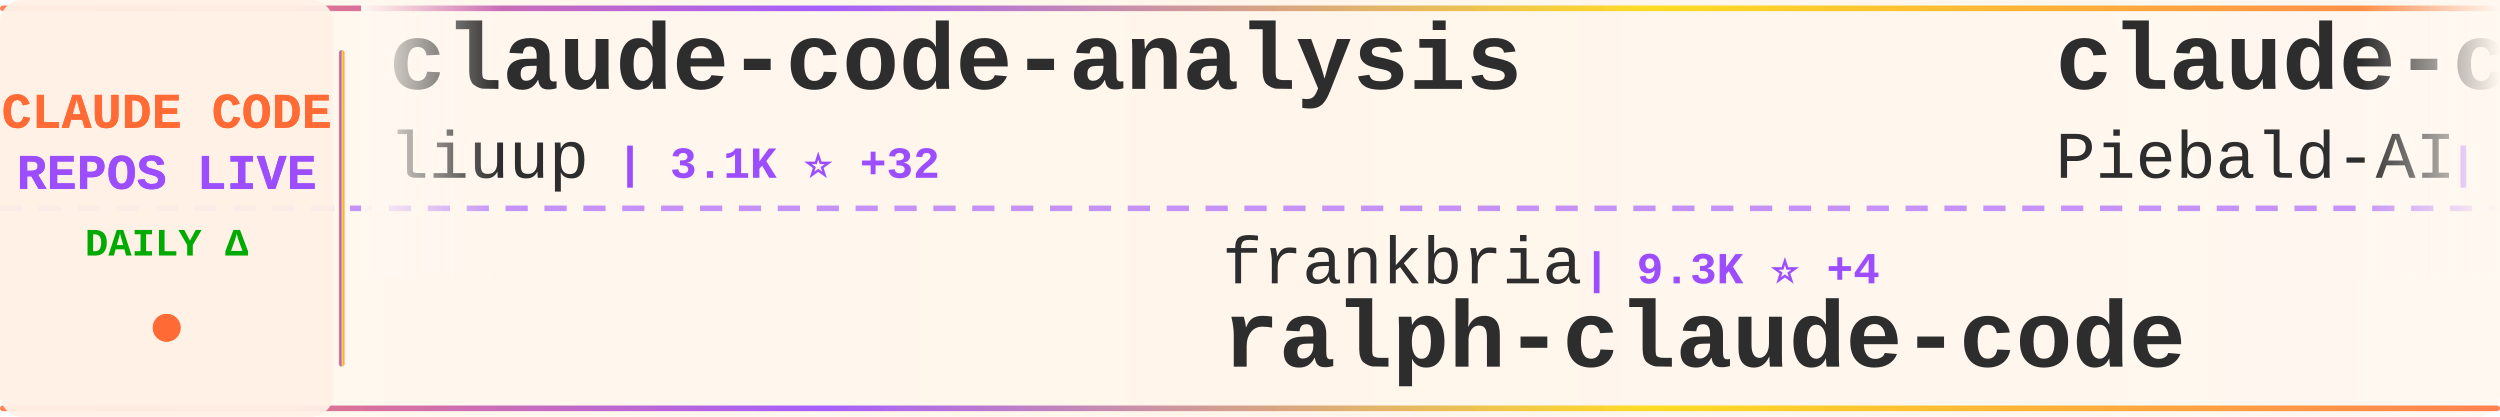
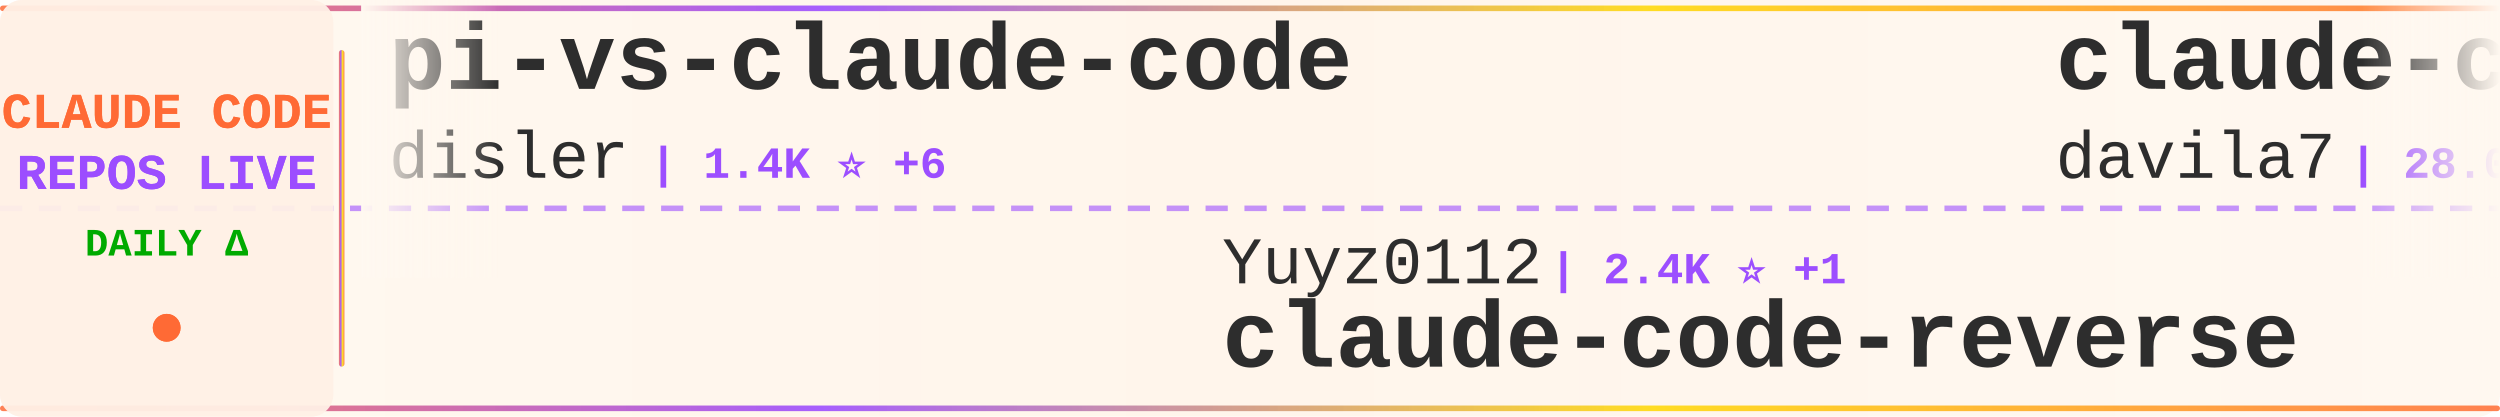
<svg xmlns="http://www.w3.org/2000/svg" width="900" height="150">
  <defs>
    <linearGradient id="tickerBg" x1="0%" y1="0%" x2="100%" y2="0%">
      <stop offset="0%" style="stop-color:#fff8f0;stop-opacity:0.98" />
      <stop offset="50%" style="stop-color:#fff5eb;stop-opacity:1" />
      <stop offset="100%" style="stop-color:#fff8f0;stop-opacity:0.98" />
    </linearGradient>
    <linearGradient id="borderGrad" x1="0%" y1="0%" x2="100%" y2="0%">
      <stop offset="0%" style="stop-color:#FF6B35;stop-opacity:0.85">
        <animate attributeName="stop-opacity" values="0.85;1;0.85" dur="2s" repeatCount="indefinite" />
      </stop>
      <stop offset="33%" style="stop-color:#9C4EFF;stop-opacity:0.9">
        <animate attributeName="stop-opacity" values="0.9;1;0.9" dur="2.2s" repeatCount="indefinite" />
      </stop>
      <stop offset="66%" style="stop-color:#FFD700;stop-opacity:0.85">
        <animate attributeName="stop-opacity" values="0.85;1;0.85" dur="1.8s" repeatCount="indefinite" />
      </stop>
      <stop offset="100%" style="stop-color:#FF6B35;stop-opacity:0.85">
        <animate attributeName="stop-opacity" values="0.85;1;0.85" dur="2s" repeatCount="indefinite" />
      </stop>
    </linearGradient>
    <filter id="textGlow">
      <feGaussianBlur stdDeviation="0.15" result="coloredBlur" />
      <feMerge>
        <feMergeNode in="coloredBlur" />
        <feMergeNode in="SourceGraphic" />
      </feMerge>
    </filter>
    <filter id="metricGlow">
      <feGaussianBlur stdDeviation="0.2" result="coloredBlur" />
      <feMerge>
        <feMergeNode in="coloredBlur" />
        <feMergeNode in="SourceGraphic" />
      </feMerge>
    </filter>
    <linearGradient id="leftFade" x1="0%" y1="0%" x2="100%" y2="0%">
      <stop offset="0%" style="stop-color:#fff8f0;stop-opacity:1" />
      <stop offset="100%" style="stop-color:#fff8f0;stop-opacity:0" />
    </linearGradient>
    <linearGradient id="rightFade" x1="0%" y1="0%" x2="100%" y2="0%">
      <stop offset="0%" style="stop-color:#fff8f0;stop-opacity:0" />
      <stop offset="100%" style="stop-color:#fff8f0;stop-opacity:1" />
    </linearGradient>
  </defs>
  <rect width="900" height="150" fill="url(#tickerBg)" rx="8" />
  <rect x="0" y="2" width="900" height="2" fill="url(#borderGrad)" rx="1" />
  <rect x="0" y="146" width="900" height="2" fill="url(#borderGrad)" rx="1" />
  <line x1="0" y1="75" x2="900" y2="75" stroke="#9C4EFF" stroke-width="2" stroke-dasharray="8 6" opacity="0.6" />
  <rect x="0" y="0" width="120" height="150" fill="#fff0e6" opacity="0.95" rx="8" />
  <text x="60" y="46" font-family="'Courier New', monospace" font-size="18" font-weight="bold" fill="#FF6B35" text-anchor="middle" filter="url(#textGlow)">
    CLAUDE CODE
  </text>
  <text x="60" y="68" font-family="'Courier New', monospace" font-size="18" font-weight="bold" fill="#9C4EFF" text-anchor="middle" filter="url(#textGlow)">
    REPOS LIVE
  </text>
  <text x="60" y="92" font-family="'Courier New', monospace" font-size="14" font-weight="bold" fill="#00aa00" text-anchor="middle">
    DAILY Δ
  </text>
  <circle cx="60" cy="118" r="5" fill="#FF6B35" filter="url(#metricGlow)">
    <animate attributeName="r" values="4;6;4" dur="1.5s" repeatCount="indefinite" />
    <animate attributeName="opacity" values="0.6;1;0.6" dur="1.5s" repeatCount="indefinite" />
  </circle>
  <rect x="122" y="18" width="2" height="114" fill="url(#borderGrad)" rx="1" />
  <clipPath id="tickerClip">
    <rect x="130" y="0" width="770" height="150" />
  </clipPath>
  <g clip-path="url(#tickerClip)">
    <g id="tickerItems">
      <animateTransform attributeName="transform" attributeType="XML" type="translate" from="0 0" to="-3000 0" dur="54s" repeatCount="indefinite" />
      <g transform="translate(0, 0)">
-         <text x="140" y="32" font-family="'Courier New', monospace" font-size="34" font-weight="bold" fill="#2d2d2d">claude-code-analysis</text>
-         <text x="140" y="64" font-family="'Courier New', monospace" font-size="24" font-weight="normal" fill="#2d2d2d" opacity="1.0">liuup</text>
-         <text x="222" y="64" font-family="'Courier New', monospace" font-size="16" font-weight="bold" fill="#9C4EFF"> | 3.1K ⭐ +32</text>
+         <text x="140" y="32" font-family="'Courier New', monospace" font-size="34" font-weight="bold" fill="#2d2d2d">pi-vs-claude-code</text>
+         <text x="140" y="64" font-family="'Courier New', monospace" font-size="24" font-weight="normal" fill="#2d2d2d" opacity="1.0">disler</text>
+         <text x="234" y="64" font-family="'Courier New', monospace" font-size="16" font-weight="bold" fill="#9C4EFF"> | 1.4K ⭐ +6</text>
      </g>
      <g transform="translate(300, 0)">
-         <text x="140" y="102" font-family="'Courier New', monospace" font-size="24" font-weight="normal" fill="#2d2d2d" opacity="1.0">frankbria</text>
-         <text x="270" y="102" font-family="'Courier New', monospace" font-size="16" font-weight="bold" fill="#9C4EFF"> | 9.3K ⭐ +4</text>
-         <text x="140" y="132" font-family="'Courier New', monospace" font-size="34" font-weight="bold" fill="#2d2d2d">ralph-claude-code</text>
+         <text x="140" y="102" font-family="'Courier New', monospace" font-size="24" font-weight="normal" fill="#2d2d2d" opacity="1.0">Yuyz0112</text>
+         <text x="258" y="102" font-family="'Courier New', monospace" font-size="16" font-weight="bold" fill="#9C4EFF"> | 2.4K ⭐ +1</text>
+         <text x="140" y="132" font-family="'Courier New', monospace" font-size="34" font-weight="bold" fill="#2d2d2d">claude-code-reverse</text>
      </g>
      <g transform="translate(600, 0)">
-         <text x="140" y="32" font-family="'Courier New', monospace" font-size="34" font-weight="bold" fill="#2d2d2d">claude-code-system-promp...</text>
-         <text x="140" y="64" font-family="'Courier New', monospace" font-size="24" font-weight="normal" fill="#2d2d2d" opacity="1.0">Piebald-AI</text>
-         <text x="282" y="64" font-family="'Courier New', monospace" font-size="16" font-weight="bold" fill="#9C4EFF"> | 11.0K ⭐ +37</text>
+         <text x="140" y="32" font-family="'Courier New', monospace" font-size="34" font-weight="bold" fill="#2d2d2d">claude-code-templates</text>
+         <text x="140" y="64" font-family="'Courier New', monospace" font-size="24" font-weight="normal" fill="#2d2d2d" opacity="1.0">davila7</text>
+         <text x="246" y="64" font-family="'Courier New', monospace" font-size="16" font-weight="bold" fill="#9C4EFF"> | 28.0K ⭐ +63</text>
      </g>
      <g transform="translate(900, 0)">
+         <text x="140" y="102" font-family="'Courier New', monospace" font-size="24" font-weight="normal" fill="#2d2d2d" opacity="1.0">pedrohcgs</text>
+         <text x="270" y="102" font-family="'Courier New', monospace" font-size="16" font-weight="bold" fill="#9C4EFF"> | 1.3K ⭐ +5</text>
+         <text x="140" y="132" font-family="'Courier New', monospace" font-size="34" font-weight="bold" fill="#2d2d2d">claude-code-my-workflow</text>
+       </g>
+       <g transform="translate(1200, 0)">
+         <text x="140" y="32" font-family="'Courier New', monospace" font-size="34" font-weight="bold" fill="#2d2d2d">claude-code-infrastructu...</text>
+         <text x="140" y="64" font-family="'Courier New', monospace" font-size="24" font-weight="normal" fill="#2d2d2d" opacity="1.0">diet103</text>
+         <text x="246" y="64" font-family="'Courier New', monospace" font-size="16" font-weight="bold" fill="#9C4EFF"> | 9.7K ⭐ +1</text>
+       </g>
+       <g transform="translate(1500, 0)">
        <text x="140" y="102" font-family="'Courier New', monospace" font-size="24" font-weight="normal" fill="#2d2d2d" opacity="1.0">Donchitos</text>
-         <text x="270" y="102" font-family="'Courier New', monospace" font-size="16" font-weight="bold" fill="#9C4EFF"> | 21.4K ⭐ +62</text>
+         <text x="270" y="102" font-family="'Courier New', monospace" font-size="16" font-weight="bold" fill="#9C4EFF"> | 21.5K ⭐ +62</text>
        <text x="140" y="132" font-family="'Courier New', monospace" font-size="34" font-weight="bold" fill="#2d2d2d">Claude-Code-Game-Studios</text>
      </g>
-       <g transform="translate(1200, 0)">
-         <text x="140" y="32" font-family="'Courier New', monospace" font-size="34" font-weight="bold" fill="#2d2d2d">claude-code-source</text>
-         <text x="140" y="64" font-family="'Courier New', monospace" font-size="24" font-weight="normal" fill="#2d2d2d" opacity="1.0">hangsman</text>
-         <text x="258" y="64" font-family="'Courier New', monospace" font-size="16" font-weight="bold" fill="#9C4EFF"> | 784 ⭐</text>
-       </g>
-       <g transform="translate(1500, 0)">
-         <text x="140" y="102" font-family="'Courier New', monospace" font-size="24" font-weight="normal" fill="#2d2d2d" opacity="1.0">feiskyer</text>
-         <text x="258" y="102" font-family="'Courier New', monospace" font-size="16" font-weight="bold" fill="#9C4EFF"> | 1.6K ⭐ +1</text>
-         <text x="140" y="132" font-family="'Courier New', monospace" font-size="34" font-weight="bold" fill="#2d2d2d">claude-code-settings</text>
-       </g>
      <g transform="translate(1800, 0)">
-         <text x="140" y="32" font-family="'Courier New', monospace" font-size="34" font-weight="bold" fill="#2d2d2d">claude-code-cli</text>
-         <text x="140" y="64" font-family="'Courier New', monospace" font-size="24" font-weight="normal" fill="#2d2d2d" opacity="1.0">huangserva</text>
-         <text x="282" y="64" font-family="'Courier New', monospace" font-size="16" font-weight="bold" fill="#9C4EFF"> | 603 ⭐ +2</text>
+         <text x="140" y="32" font-family="'Courier New', monospace" font-size="34" font-weight="bold" fill="#2d2d2d">claude-code-book</text>
+         <text x="140" y="64" font-family="'Courier New', monospace" font-size="24" font-weight="normal" fill="#2d2d2d" opacity="1.0">lintsinghua</text>
+         <text x="294" y="64" font-family="'Courier New', monospace" font-size="16" font-weight="bold" fill="#9C4EFF"> | 3.6K ⭐ +10</text>
      </g>
      <g transform="translate(2100, 0)">
-         <text x="140" y="102" font-family="'Courier New', monospace" font-size="24" font-weight="normal" fill="#2d2d2d" opacity="1.0">pengchengneo</text>
-         <text x="306" y="102" font-family="'Courier New', monospace" font-size="16" font-weight="bold" fill="#9C4EFF"> | 1.5K ⭐ +7</text>
-         <text x="140" y="132" font-family="'Courier New', monospace" font-size="34" font-weight="bold" fill="#2d2d2d">Claude-Code</text>
+         <text x="140" y="102" font-family="'Courier New', monospace" font-size="24" font-weight="normal" fill="#2d2d2d" opacity="1.0">Chachamaru127</text>
+         <text x="318" y="102" font-family="'Courier New', monospace" font-size="16" font-weight="bold" fill="#9C4EFF"> | 2.7K ⭐ +7</text>
+         <text x="140" y="132" font-family="'Courier New', monospace" font-size="34" font-weight="bold" fill="#2d2d2d">claude-code-harness</text>
      </g>
      <g transform="translate(2400, 0)">
-         <text x="140" y="32" font-family="'Courier New', monospace" font-size="34" font-weight="bold" fill="#2d2d2d">claude-code-guide</text>
-         <text x="140" y="64" font-family="'Courier New', monospace" font-size="24" font-weight="normal" fill="#2d2d2d" opacity="1.0">Cranot</text>
-         <text x="234" y="64" font-family="'Courier New', monospace" font-size="16" font-weight="bold" fill="#9C4EFF"> | 2.8K ⭐ +2</text>
+         <text x="140" y="32" font-family="'Courier New', monospace" font-size="34" font-weight="bold" fill="#2d2d2d">Claude-code</text>
+         <text x="140" y="64" font-family="'Courier New', monospace" font-size="24" font-weight="normal" fill="#2d2d2d" opacity="1.0">zstmfhy</text>
+         <text x="246" y="64" font-family="'Courier New', monospace" font-size="16" font-weight="bold" fill="#9C4EFF"> | 190 ⭐</text>
      </g>
      <g transform="translate(2700, 0)">
-         <text x="140" y="102" font-family="'Courier New', monospace" font-size="24" font-weight="normal" fill="#2d2d2d" opacity="1.0">Maciek-roboblog</text>
-         <text x="342" y="102" font-family="'Courier New', monospace" font-size="16" font-weight="bold" fill="#9C4EFF"> | 8.2K ⭐ +10</text>
-         <text x="140" y="132" font-family="'Courier New', monospace" font-size="34" font-weight="bold" fill="#2d2d2d">Claude-Code-Usage-Monito...</text>
+         <text x="140" y="102" font-family="'Courier New', monospace" font-size="24" font-weight="normal" fill="#2d2d2d" opacity="1.0">catlog22</text>
+         <text x="258" y="102" font-family="'Courier New', monospace" font-size="16" font-weight="bold" fill="#9C4EFF"> | 2.1K ⭐ +2</text>
+         <text x="140" y="132" font-family="'Courier New', monospace" font-size="34" font-weight="bold" fill="#2d2d2d">Claude-Code-Workflow</text>
      </g>
      <g transform="translate(3000, 0)">
-         <text x="140" y="32" font-family="'Courier New', monospace" font-size="34" font-weight="bold" fill="#2d2d2d">claude-code-analysis</text>
-         <text x="140" y="64" font-family="'Courier New', monospace" font-size="24" font-weight="normal" fill="#2d2d2d" opacity="1.0">liuup</text>
-         <text x="222" y="64" font-family="'Courier New', monospace" font-size="16" font-weight="bold" fill="#9C4EFF"> | 3.1K ⭐ +32</text>
+         <text x="140" y="32" font-family="'Courier New', monospace" font-size="34" font-weight="bold" fill="#2d2d2d">pi-vs-claude-code</text>
+         <text x="140" y="64" font-family="'Courier New', monospace" font-size="24" font-weight="normal" fill="#2d2d2d" opacity="1.0">disler</text>
+         <text x="234" y="64" font-family="'Courier New', monospace" font-size="16" font-weight="bold" fill="#9C4EFF"> | 1.4K ⭐ +6</text>
      </g>
      <g transform="translate(3300, 0)">
-         <text x="140" y="102" font-family="'Courier New', monospace" font-size="24" font-weight="normal" fill="#2d2d2d" opacity="1.0">frankbria</text>
-         <text x="270" y="102" font-family="'Courier New', monospace" font-size="16" font-weight="bold" fill="#9C4EFF"> | 9.3K ⭐ +4</text>
-         <text x="140" y="132" font-family="'Courier New', monospace" font-size="34" font-weight="bold" fill="#2d2d2d">ralph-claude-code</text>
+         <text x="140" y="102" font-family="'Courier New', monospace" font-size="24" font-weight="normal" fill="#2d2d2d" opacity="1.0">Yuyz0112</text>
+         <text x="258" y="102" font-family="'Courier New', monospace" font-size="16" font-weight="bold" fill="#9C4EFF"> | 2.4K ⭐ +1</text>
+         <text x="140" y="132" font-family="'Courier New', monospace" font-size="34" font-weight="bold" fill="#2d2d2d">claude-code-reverse</text>
      </g>
      <g transform="translate(3600, 0)">
-         <text x="140" y="32" font-family="'Courier New', monospace" font-size="34" font-weight="bold" fill="#2d2d2d">claude-code-system-promp...</text>
-         <text x="140" y="64" font-family="'Courier New', monospace" font-size="24" font-weight="normal" fill="#2d2d2d" opacity="1.0">Piebald-AI</text>
-         <text x="282" y="64" font-family="'Courier New', monospace" font-size="16" font-weight="bold" fill="#9C4EFF"> | 11.0K ⭐ +37</text>
+         <text x="140" y="32" font-family="'Courier New', monospace" font-size="34" font-weight="bold" fill="#2d2d2d">claude-code-templates</text>
+         <text x="140" y="64" font-family="'Courier New', monospace" font-size="24" font-weight="normal" fill="#2d2d2d" opacity="1.0">davila7</text>
+         <text x="246" y="64" font-family="'Courier New', monospace" font-size="16" font-weight="bold" fill="#9C4EFF"> | 28.0K ⭐ +63</text>
      </g>
      <g transform="translate(3900, 0)">
-         <text x="140" y="102" font-family="'Courier New', monospace" font-size="24" font-weight="normal" fill="#2d2d2d" opacity="1.0">Donchitos</text>
-         <text x="270" y="102" font-family="'Courier New', monospace" font-size="16" font-weight="bold" fill="#9C4EFF"> | 21.4K ⭐ +62</text>
-         <text x="140" y="132" font-family="'Courier New', monospace" font-size="34" font-weight="bold" fill="#2d2d2d">Claude-Code-Game-Studios</text>
+         <text x="140" y="102" font-family="'Courier New', monospace" font-size="24" font-weight="normal" fill="#2d2d2d" opacity="1.0">pedrohcgs</text>
+         <text x="270" y="102" font-family="'Courier New', monospace" font-size="16" font-weight="bold" fill="#9C4EFF"> | 1.3K ⭐ +5</text>
+         <text x="140" y="132" font-family="'Courier New', monospace" font-size="34" font-weight="bold" fill="#2d2d2d">claude-code-my-workflow</text>
      </g>
    </g>
  </g>
  <rect x="130" y="0" width="50" height="100" fill="url(#leftFade)" />
  <rect x="850" y="0" width="50" height="100" fill="url(#rightFade)" />
</svg>
